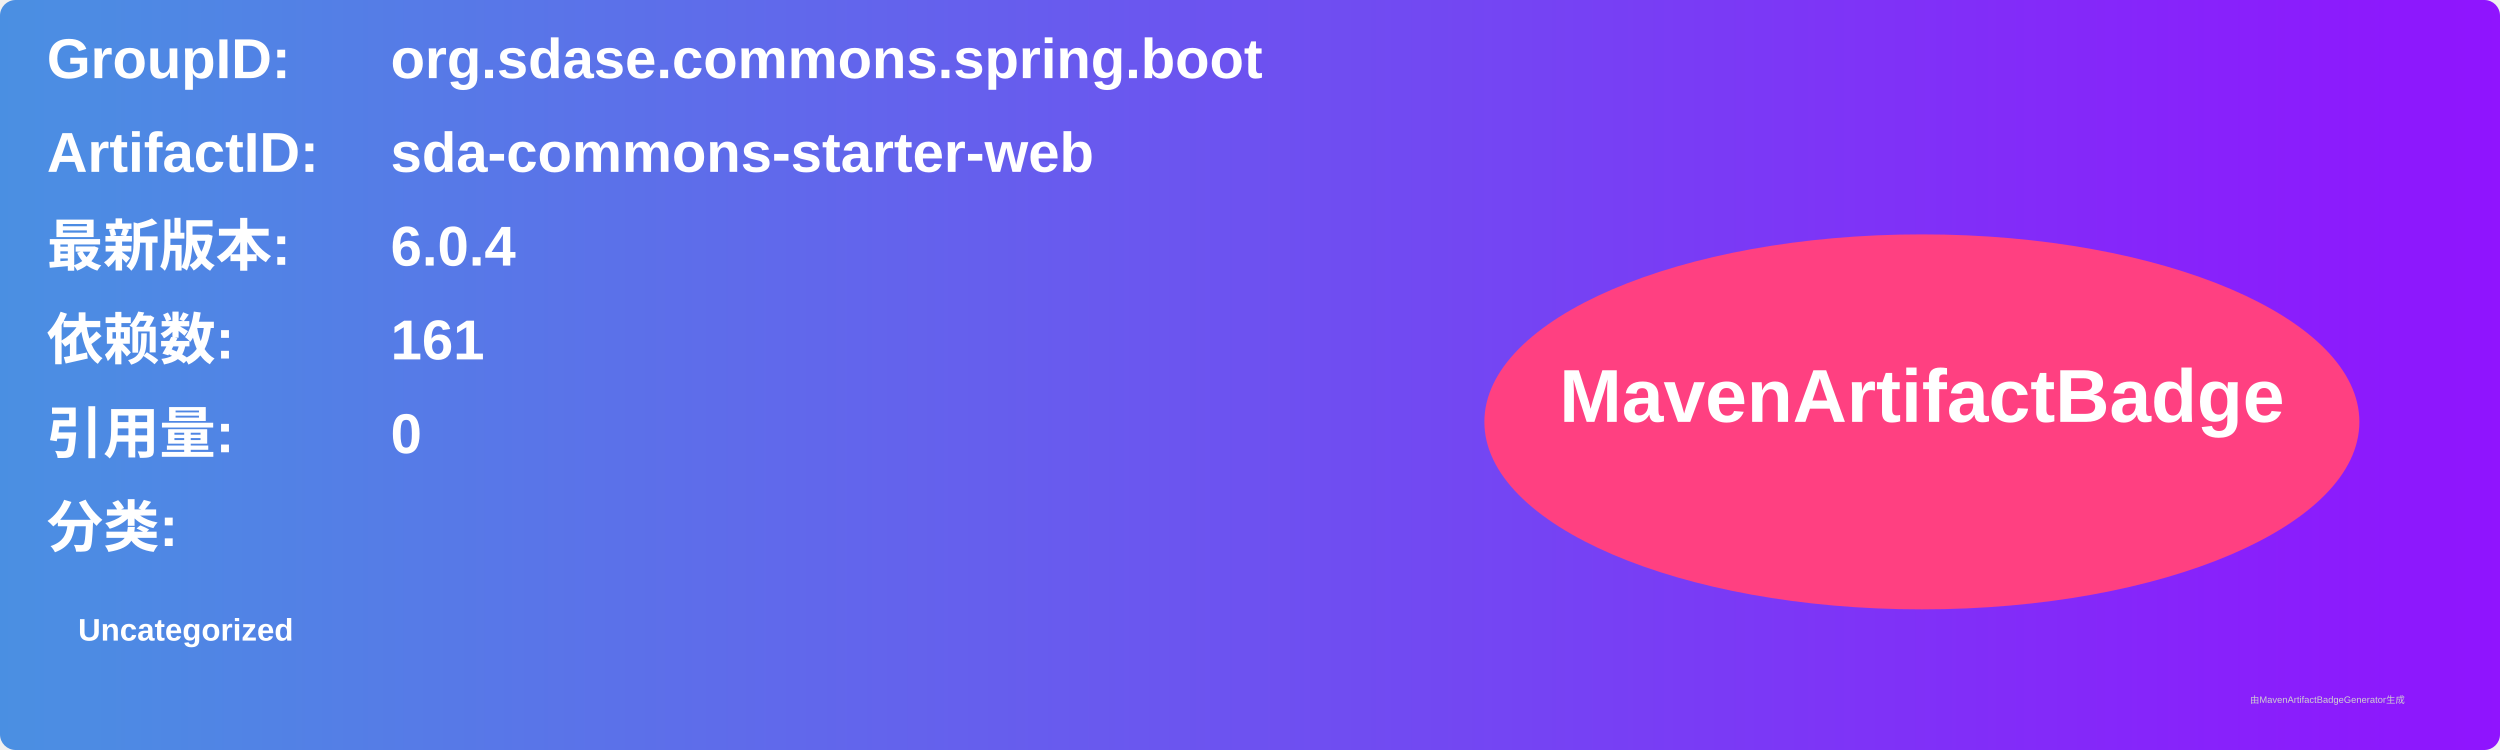
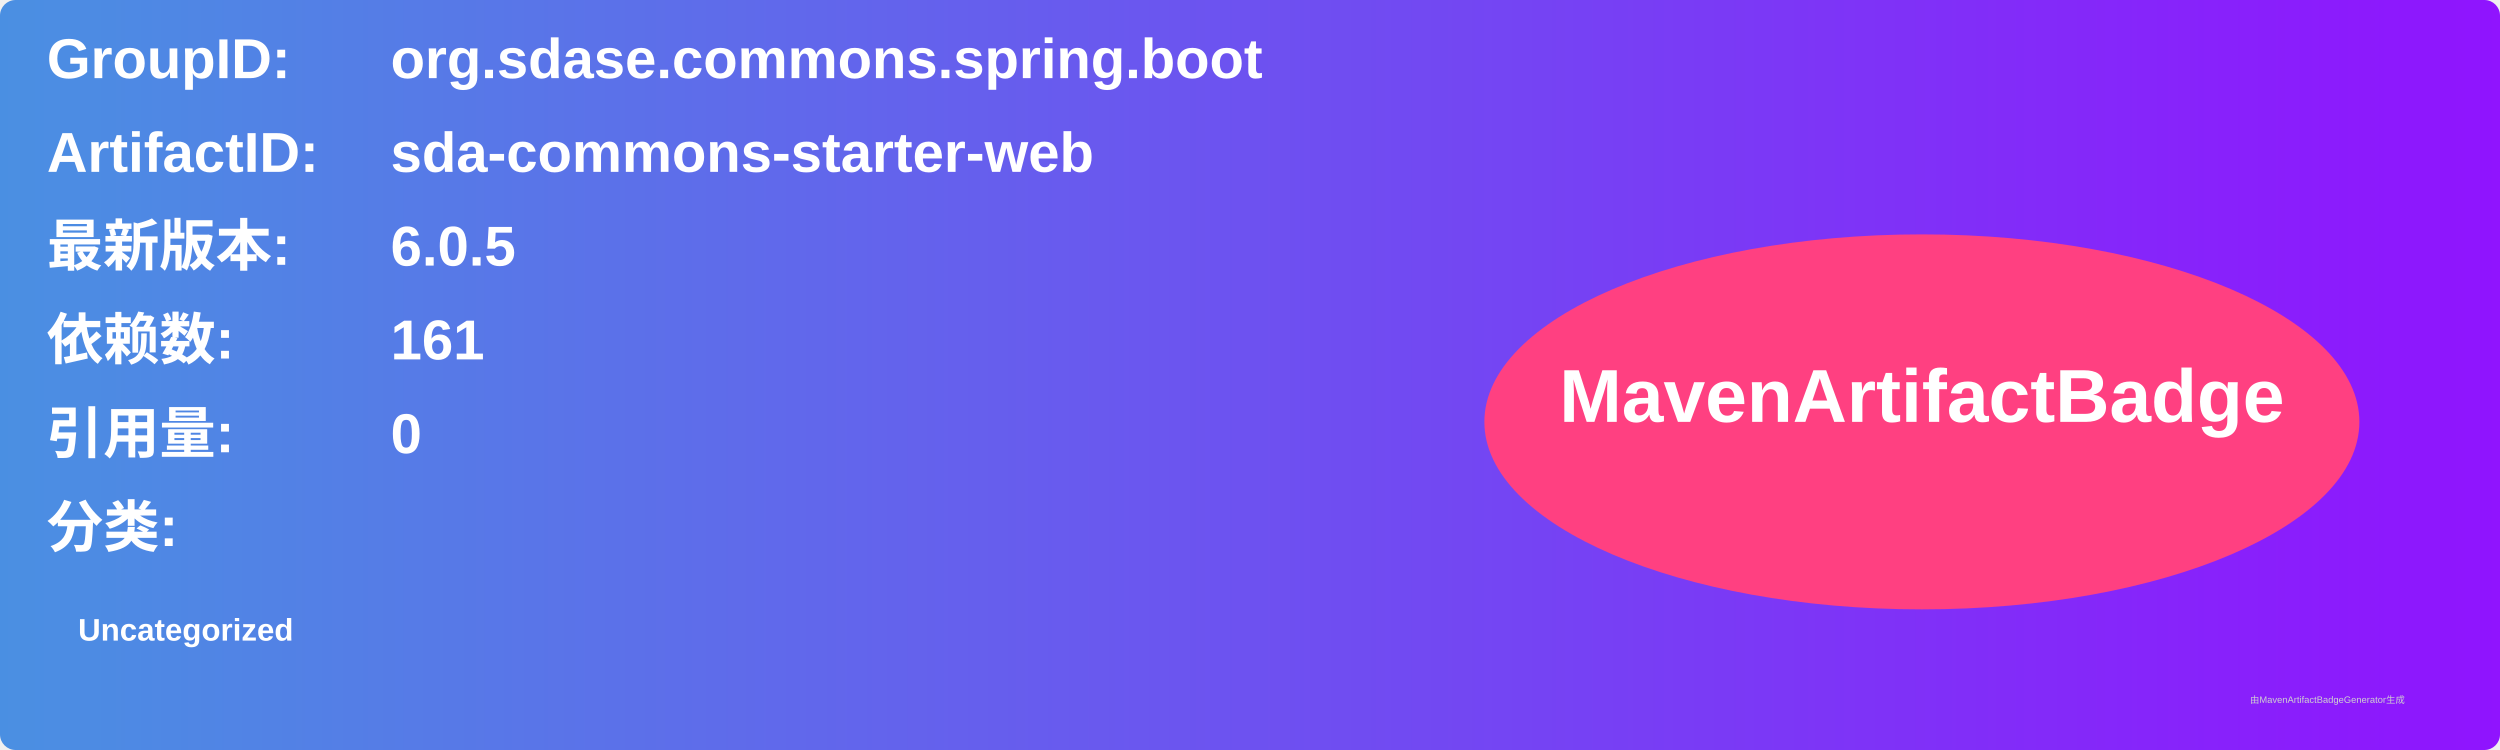
<svg xmlns="http://www.w3.org/2000/svg" width="800" height="240" viewBox="0 0 800 240">
  <linearGradient id="grad" x1="0%" y1="0%" x2="100%" y2="0%">
    <stop offset="0%" stop-color="#4a90e2" />
    <stop offset="100%" stop-color="#9013fe" />
  </linearGradient>
  <rect width="100%" height="100%" rx="5" ry="5" fill="url(#grad)" />
  <g transform="translate(15, 15)">
    <text x="0" y="10" font-family="Arial" font-size="18" fill="white" font-weight="bold" width="260">GroupID:</text>
    <text x="110" y="10" font-family="Arial" font-size="18" fill="white" font-weight="bold" width="460">org.sdase.commons.spring.boot</text>
    <text x="0" y="40" font-family="Arial" font-size="18" fill="white" font-weight="bold" width="260">ArtifactID:</text>
    <text x="110" y="40" font-family="Arial" font-size="18" fill="white" font-weight="bold" width="460">sda-commons-starter-web</text>
    <text x="0" y="70" font-family="Arial" font-size="18" fill="white" font-weight="bold">最新版本:</text>
    <text x="110" y="70" font-family="Arial" font-size="18" fill="white" font-weight="bold">
-       <tspan font-weight="bold">6.0.4</tspan>
+       <tspan font-weight="bold">6.0.5</tspan>
    </text>
    <text x="0" y="100" font-family="Arial" font-size="18" fill="white" font-weight="bold">依赖数: </text>
    <text x="110" y="100" font-family="Arial" font-size="18" fill="white">
      <tspan font-weight="bold">161</tspan>
    </text>
    <text x="0" y="130" font-family="Arial" font-size="18" fill="white" font-weight="bold">引用量: </text>
    <text x="110" y="130" font-family="Arial" font-size="18" fill="white">
      <tspan font-weight="bold">0</tspan>
    </text>
    <text x="0" y="160" font-family="Arial" font-size="18" fill="white" font-weight="bold">分类:</text>
    <text x="10" y="190" font-family="Arial" font-size="10" fill="white">
      <tspan font-weight="bold">Uncategorized</tspan>
    </text>
    <ellipse cx="600" cy="120" rx="140" ry="60" fill="#ff4081" />
    <text x="600" y="120" text-anchor="middle" font-family="Arial" font-size="24" fill="white" font-weight="bold">MavenArtifactBadge</text>
  </g>
  <text x="720" y="225" font-family="Arial" font-size="3" fill="#d0d0d0">由MavenArtifactBadgeGenerator生成</text>
</svg>
